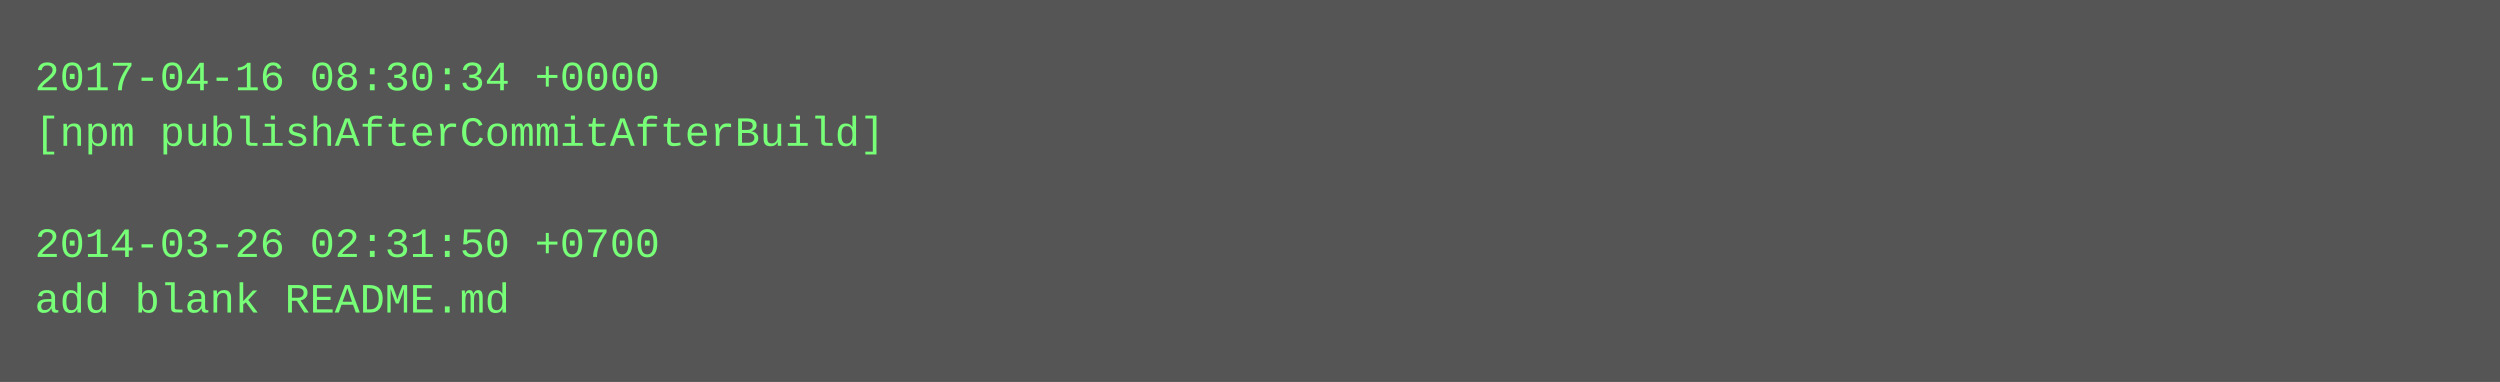
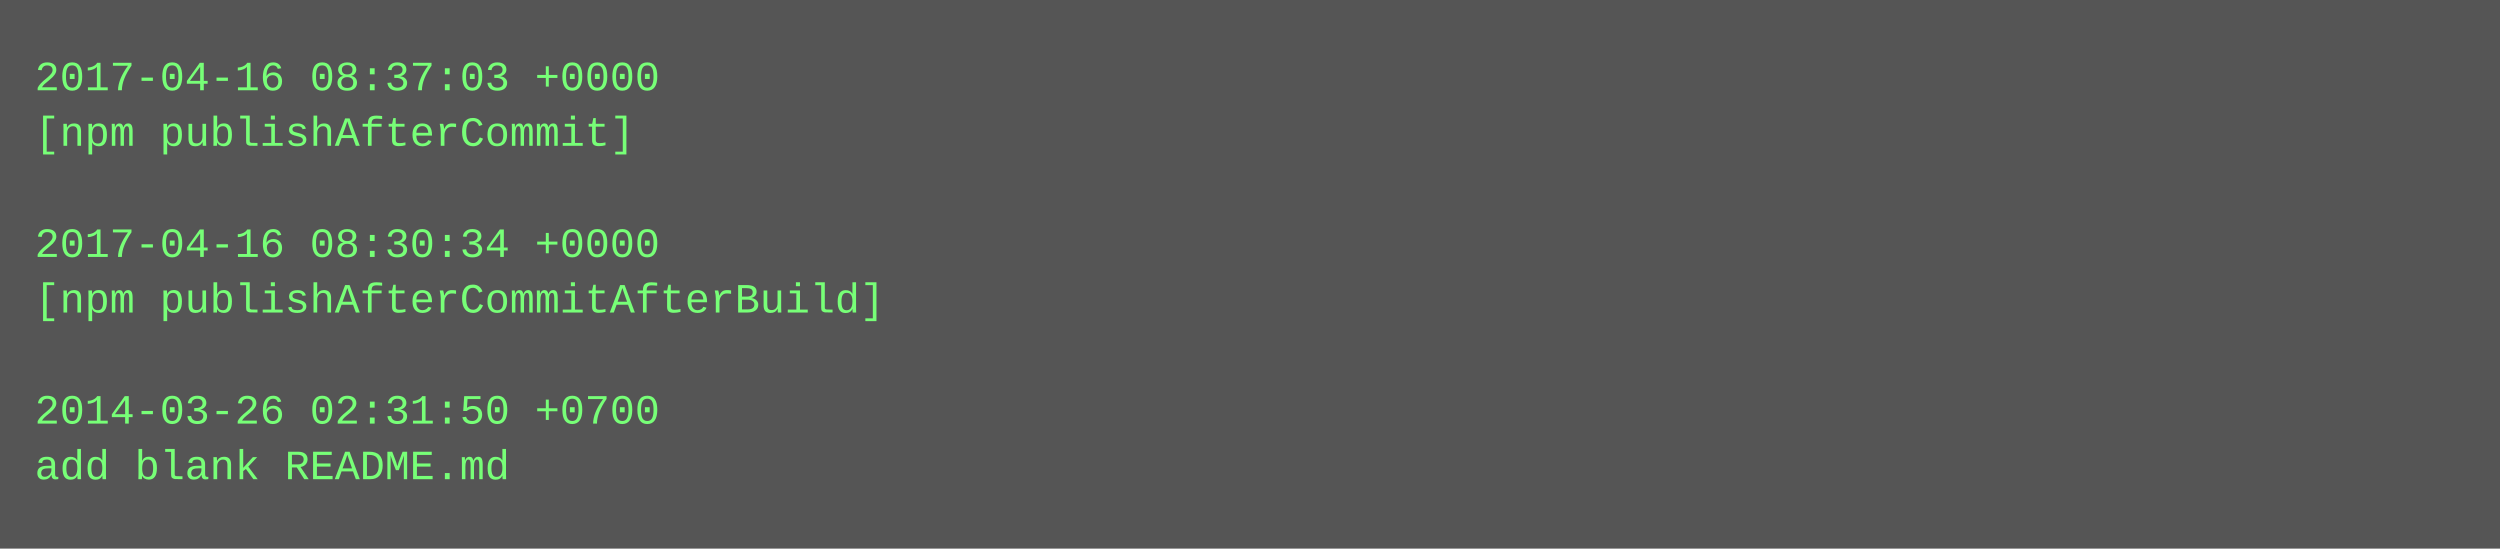
- <svg xmlns="http://www.w3.org/2000/svg" height="110" width="720">
-   <rect height="110" fill="#555" width="720" />
+ <svg xmlns="http://www.w3.org/2000/svg" height="158" width="720">
+   <rect height="158" fill="#555" width="720" />
  <text fill="#7f7" font-family="Courier New" font-size="12" xml:space="preserve">
-     <tspan x="10" y="26">2017-04-16 08:30:34 +0000</tspan>
-     <tspan x="10" y="42">[npm publishAfterCommitAfterBuild]</tspan>
+     <tspan x="10" y="26">2017-04-16 08:37:03 +0000</tspan>
+     <tspan x="10" y="42">[npm publishAfterCommit]</tspan>
    <tspan x="10" y="58" />
-     <tspan x="10" y="74">2014-03-26 02:31:50 +0700</tspan>
-     <tspan x="10" y="90">add blank README.md</tspan>
+     <tspan x="10" y="74">2017-04-16 08:30:34 +0000</tspan>
+     <tspan x="10" y="90">[npm publishAfterCommitAfterBuild]</tspan>
+     <tspan x="10" y="106" />
+     <tspan x="10" y="122">2014-03-26 02:31:50 +0700</tspan>
+     <tspan x="10" y="138">add blank README.md</tspan>
  </text>
</svg>
